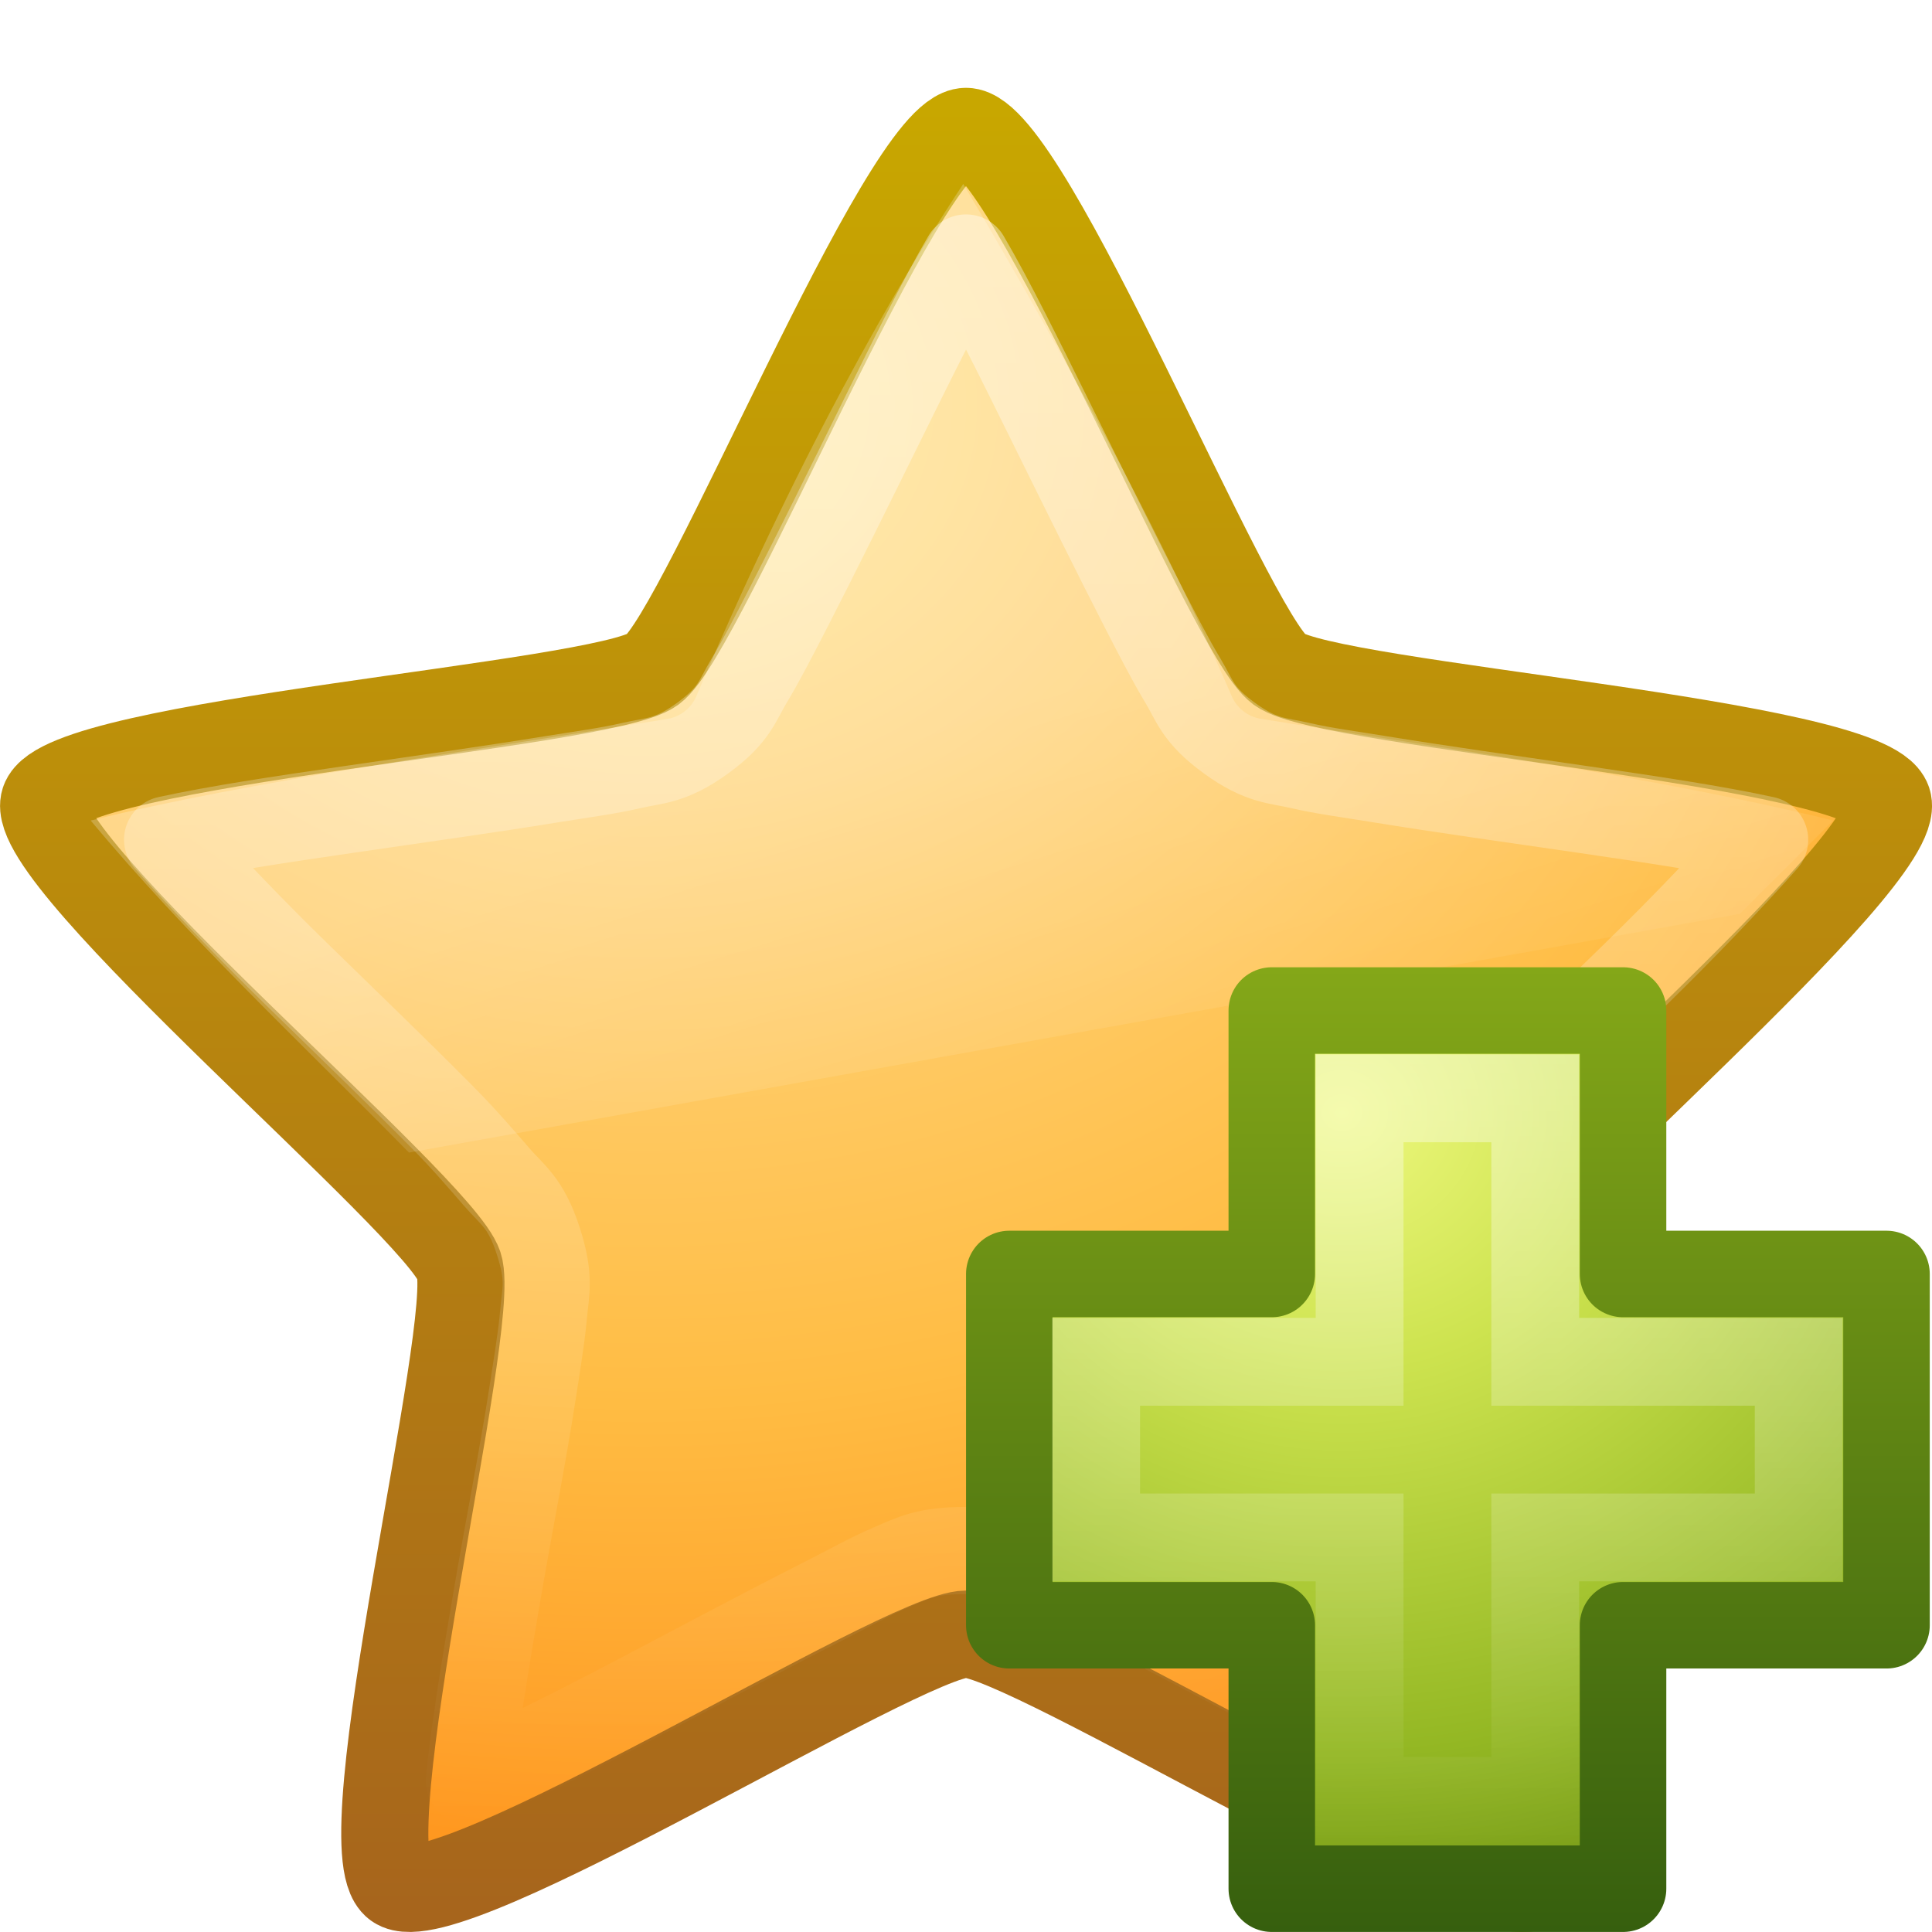
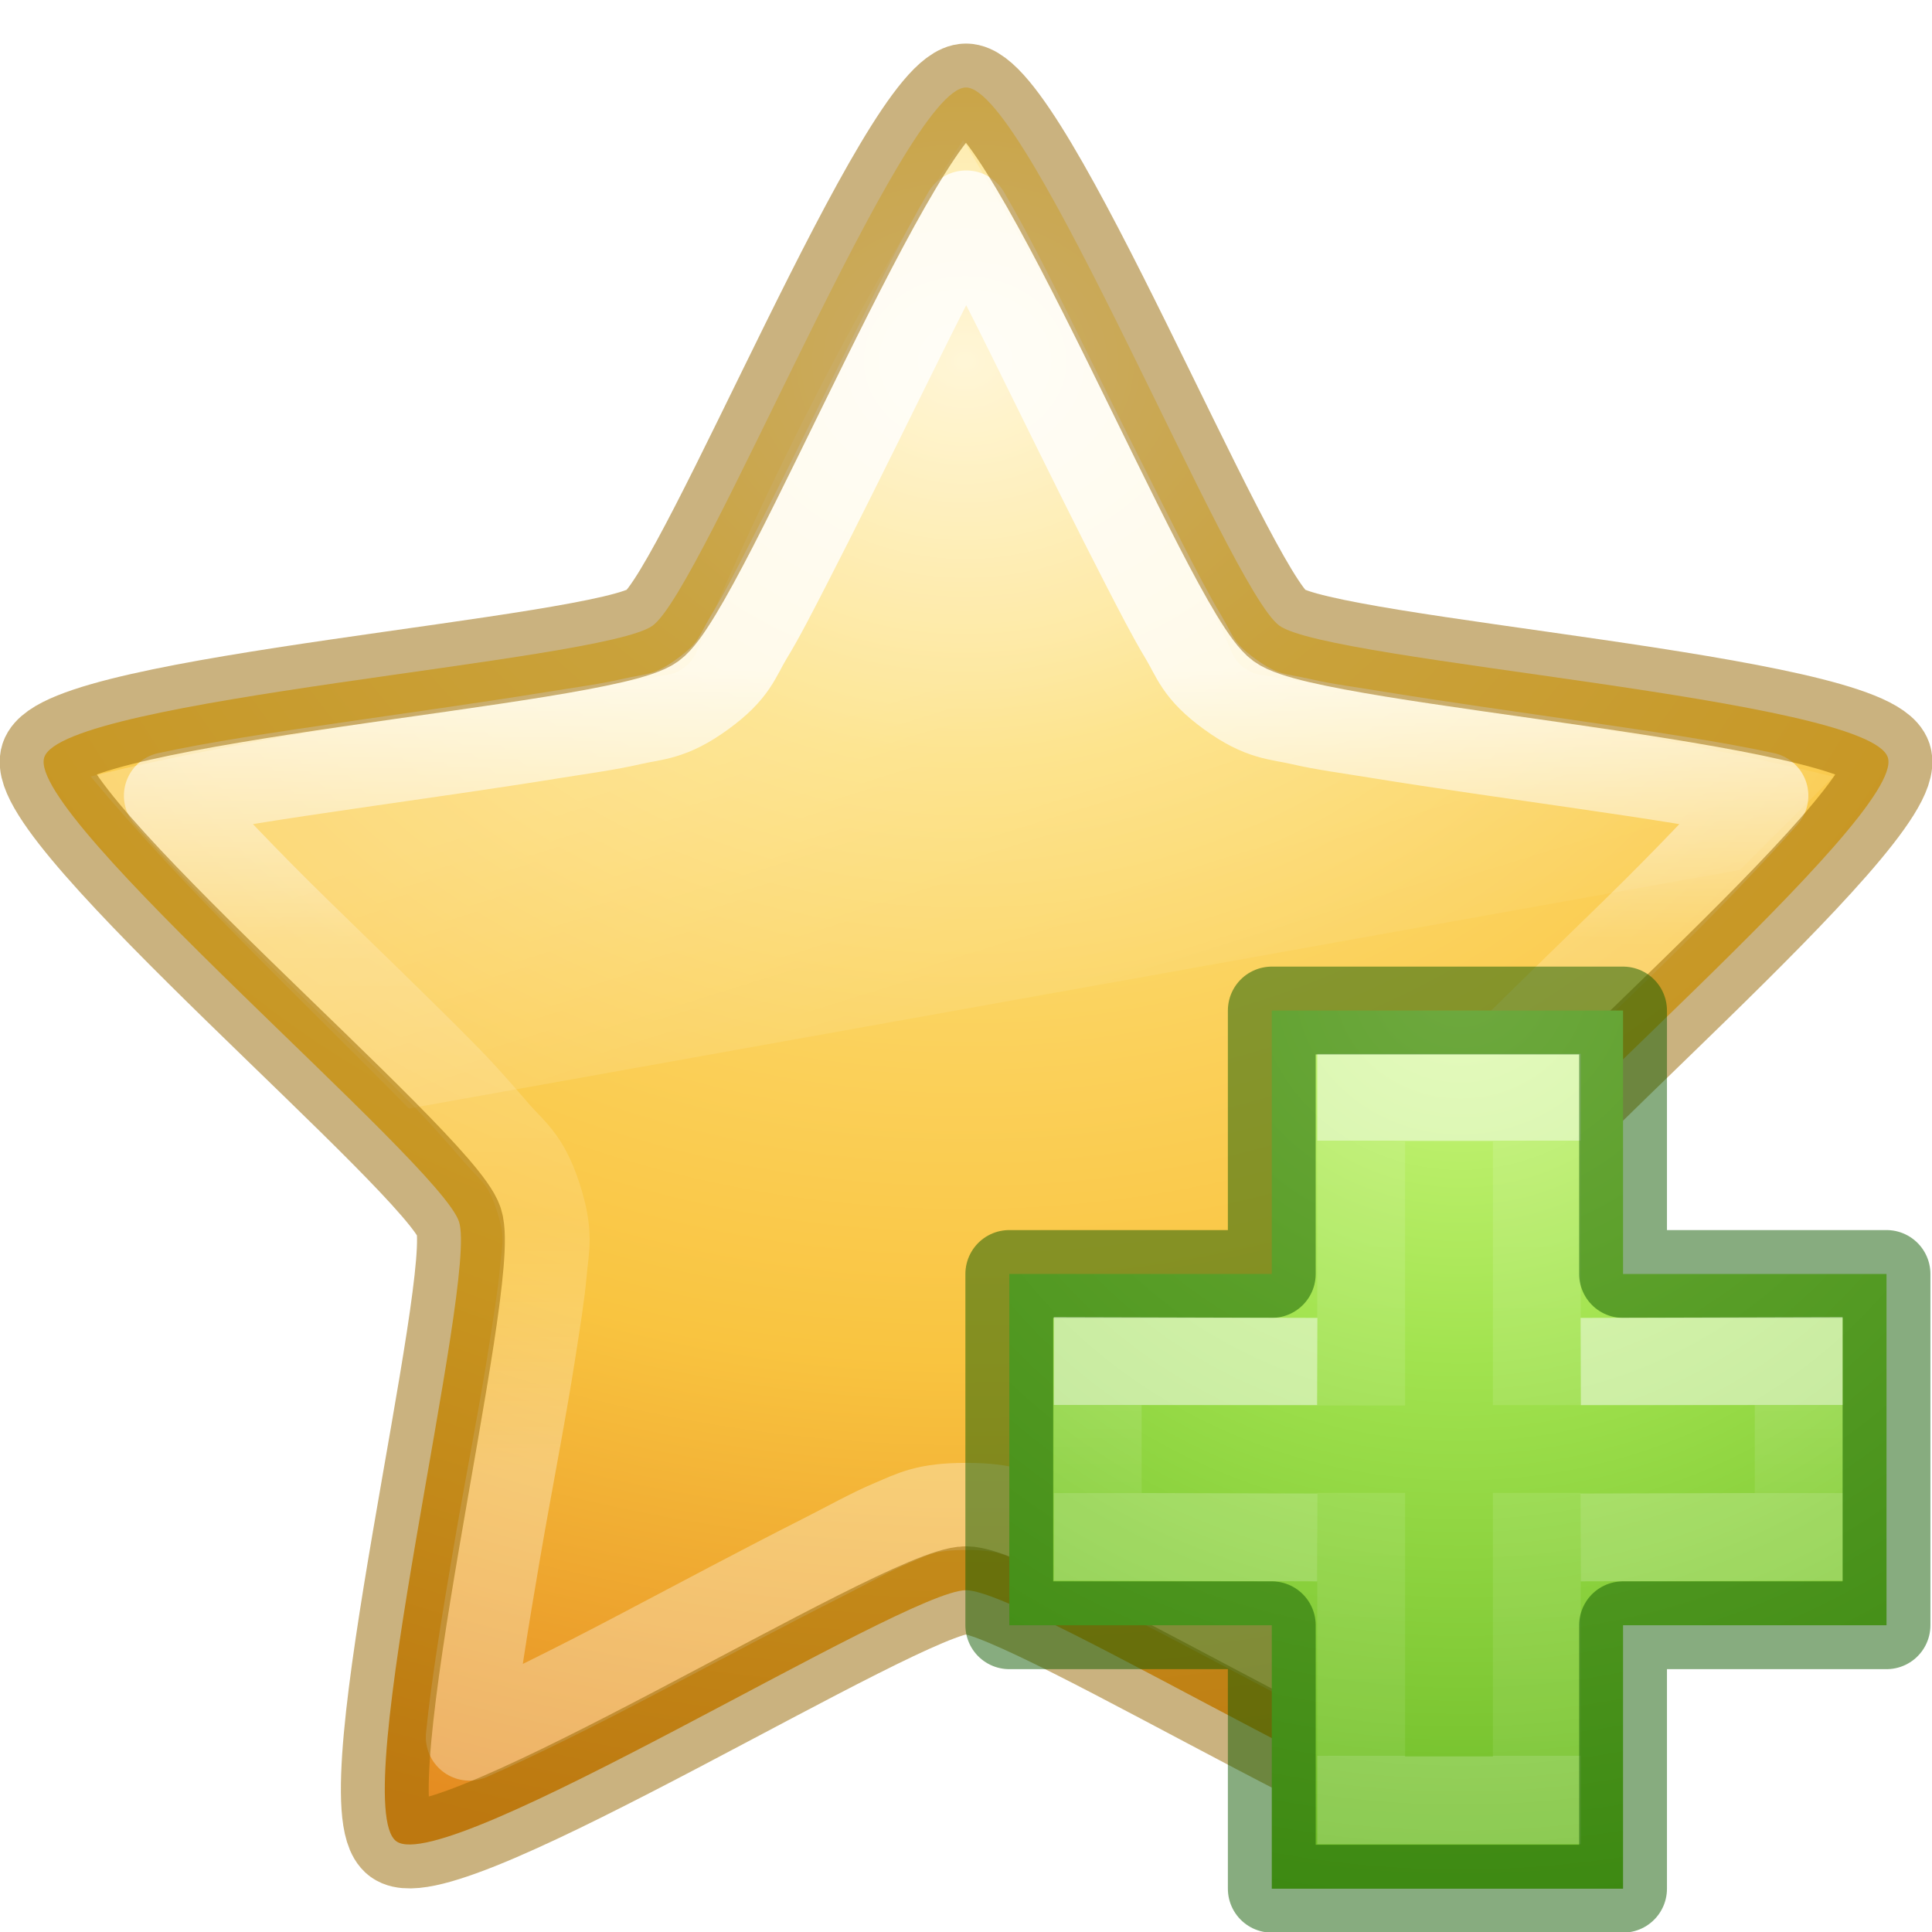
- <svg xmlns="http://www.w3.org/2000/svg" xmlns:xlink="http://www.w3.org/1999/xlink" width="22" height="22" id="svg2876" version="1.1">
-   <defs id="defs2878">
-     <linearGradient xlink:href="#linearGradient3642" id="linearGradient2907" gradientUnits="userSpaceOnUse" gradientTransform="matrix(0.7705623,0,0,0.7707784,-4.554673,17.80104)" x1="23.47" y1="11.21" x2="23.47" y2="35.051" />
-     <linearGradient id="linearGradient3642">
-       <stop style="stop-color:#ffffff;stop-opacity:1;" offset="0" id="stop3644" />
-       <stop style="stop-color:#ffffff;stop-opacity:0;" offset="1" id="stop3646" />
+ <svg xmlns="http://www.w3.org/2000/svg" xmlns:xlink="http://www.w3.org/1999/xlink" id="svg3874" height="22" width="22" version="1.1">
+   <defs id="defs3876">
+     <linearGradient id="linearGradient3881">
+       <stop offset="0" style="stop-color:#ffffff;stop-opacity:1" id="stop3883" />
+       <stop offset="0.334" style="stop-color:#ffffff;stop-opacity:0.235" id="stop3885" />
+       <stop offset="0.679" style="stop-color:#ffffff;stop-opacity:0.157" id="stop3887" />
+       <stop offset="1" style="stop-color:#ffffff;stop-opacity:0.392" id="stop3889" />
    </linearGradient>
-     <linearGradient xlink:href="#linearGradient8265-821-176-38-919-66-249" id="linearGradient3683" gradientUnits="userSpaceOnUse" gradientTransform="matrix(0.4893617,0,0,0.4893617,1.71318,22.72809)" x1="11.566" y1="22.292" x2="15.215" y2="33.955" />
    <linearGradient id="linearGradient8265-821-176-38-919-66-249">
-       <stop id="stop2687" style="stop-color:#ffffff;stop-opacity:0.275" offset="0" />
-       <stop id="stop2689" style="stop-color:#ffffff;stop-opacity:0" offset="1" />
+       <stop offset="0" style="stop-color:#ffffff;stop-opacity:0.275" id="stop2687" />
+       <stop offset="1" style="stop-color:#ffffff;stop-opacity:0" id="stop2689" />
    </linearGradient>
-     <linearGradient id="linearGradient3690">
-       <stop id="stop3692" style="stop-color:#ffeb9f;stop-opacity:1" offset="0" />
-       <stop id="stop3694" style="stop-color:#ffd57e;stop-opacity:1" offset="0.262" />
-       <stop id="stop3696" style="stop-color:#ffbc43;stop-opacity:1" offset="0.661" />
-       <stop id="stop3698" style="stop-color:#ff921a;stop-opacity:1" offset="1" />
+     <linearGradient id="linearGradient3846">
+       <stop offset="0" style="stop-color:#fff3cb;stop-opacity:1" id="stop3848" />
+       <stop offset="0.262" style="stop-color:#fdde76;stop-opacity:1" id="stop3850" />
+       <stop offset="0.661" style="stop-color:#f9c440;stop-opacity:1" id="stop3852" />
+       <stop offset="1" style="stop-color:#e48b20;stop-opacity:1" id="stop3854" />
    </linearGradient>
-     <linearGradient id="linearGradient3603">
-       <stop id="stop3605" style="stop-color:#a7651c;stop-opacity:1" offset="0" />
-       <stop id="stop3607" style="stop-color:#c8a700;stop-opacity:1" offset="1" />
+     <linearGradient id="linearGradient8838">
+       <stop offset="0" style="stop-color:#000000;stop-opacity:1" id="stop8840" />
+       <stop offset="1" style="stop-color:#000000;stop-opacity:0" id="stop8842" />
    </linearGradient>
-     <radialGradient r="13.931" fy="25.625" fx="13.139" cy="25.625" cx="13.139" gradientTransform="matrix(0,1.234704,-1.476267,0,45.15859,-17.60982)" gradientUnits="userSpaceOnUse" id="radialGradient2872" xlink:href="#linearGradient3690" />
-     <linearGradient y2="9.58" x2="21.483" y1="36.255" x1="21.483" gradientTransform="matrix(0.7705623,0,0,0.7707784,-5.554279,-12.19936)" gradientUnits="userSpaceOnUse" id="linearGradient2874" xlink:href="#linearGradient3603" />
-     <linearGradient xlink:href="#linearGradient3943" id="linearGradient5530" gradientUnits="userSpaceOnUse" gradientTransform="matrix(0.2817955,0,0,0.2800956,10.17874,4.02218)" x1="24.139" y1="7.048" x2="24.139" y2="39.268" />
-     <linearGradient id="linearGradient3943">
-       <stop style="stop-color:#ffffff;stop-opacity:1;" offset="0" id="stop3945" />
-       <stop style="stop-color:#ffffff;stop-opacity:0;" offset="1" id="stop3947" />
+     <linearGradient gradientTransform="matrix(0.7705623,0,0,0.7707784,-5.554279,-6.699404)" gradientUnits="userSpaceOnUse" xlink:href="#linearGradient3881" id="linearGradient3038" y2="30.433" x2="23.47" y1="18.598" x1="23.47" />
+     <linearGradient gradientTransform="matrix(0.4893617,0,0,0.4893617,0.7135741,-1.772346)" gradientUnits="userSpaceOnUse" xlink:href="#linearGradient8265-821-176-38-919-66-249" id="linearGradient3041" y2="33.955" x2="15.215" y1="22.292" x1="11.566" />
+     <radialGradient gradientTransform="matrix(0,1.234704,-1.476267,0,45.15859,-12.10986)" gradientUnits="userSpaceOnUse" xlink:href="#linearGradient3846" id="radialGradient3044" fy="23.145" fx="13.139" r="13.931" cy="23.145" cx="13.139" />
+     <radialGradient gradientTransform="matrix(1.035294,0,0,0.4235288,-52.8353,17.54118)" gradientUnits="userSpaceOnUse" xlink:href="#linearGradient8838" id="radialGradient3049" fy="4.625" fx="62.625" r="10.625" cy="4.625" cx="62.625" />
+     <radialGradient gradientTransform="matrix(0,0.5254499,-0.5716256,0,46.19339,-21.12381)" gradientUnits="userSpaceOnUse" xlink:href="#linearGradient3242-7-3-8-0-4-58-06" id="radialGradient3900-3" fy="48.216" fx="65.297" r="31" cy="48.216" cx="65.297" />
+     <linearGradient id="linearGradient3242-7-3-8-0-4-58-06">
+       <stop id="stop3244-5-8-5-6-4-3-8" style="stop-color:#cdf87e;stop-opacity:1" offset="0" />
+       <stop id="stop3246-9-5-1-5-3-0-7" style="stop-color:#a2e34f;stop-opacity:1" offset="0.262" />
+       <stop id="stop3248-7-2-0-7-5-35-9" style="stop-color:#68b723;stop-opacity:1" offset="0.661" />
+       <stop id="stop3250-8-2-8-5-6-40-4" style="stop-color:#1d7e0d;stop-opacity:1" offset="1" />
    </linearGradient>
-     <linearGradient id="linearGradient3242-7">
-       <stop offset="0" style="stop-color:#eef87e;stop-opacity:1" id="stop3244-5" />
-       <stop offset="0.262" style="stop-color:#cde34f;stop-opacity:1" id="stop3246-9" />
-       <stop offset="0.661" style="stop-color:#93b723;stop-opacity:1" id="stop3248-7" />
-       <stop offset="1" style="stop-color:#5a7e0d;stop-opacity:1" id="stop3250-8" />
+     <linearGradient gradientTransform="matrix(0.2817955,0,0,0.2800956,12.19656,12.01488)" gradientUnits="userSpaceOnUse" xlink:href="#linearGradient4154-7" id="linearGradient3030-4" y2="35.623" x2="24.139" y1="10.631" x1="24.139" />
+     <linearGradient id="linearGradient4154-7">
+       <stop offset="0" style="stop-color:#ffffff;stop-opacity:1" id="stop4156-0" />
+       <stop offset="0" style="stop-color:#ffffff;stop-opacity:0.235" id="stop4158-0" />
+       <stop offset="1" style="stop-color:#ffffff;stop-opacity:0.157" id="stop4160-4" />
+       <stop offset="1" style="stop-color:#ffffff;stop-opacity:0.392" id="stop4162-4" />
    </linearGradient>
-     <linearGradient id="linearGradient2490-3">
-       <stop offset="0" style="stop-color:#365f0e;stop-opacity:1" id="stop2492-3" />
-       <stop offset="1" style="stop-color:#84a718;stop-opacity:1" id="stop2494-8" />
+     <linearGradient gradientTransform="matrix(0.2817955,0,0,0.2800956,12.17874,12.02218)" gradientUnits="userSpaceOnUse" xlink:href="#linearGradient4333" id="linearGradient3030-1" y2="24.912" x2="24.139" y1="21.342" x1="24.139" />
+     <linearGradient id="linearGradient4333">
+       <stop id="stop4335" style="stop-color:#ffffff;stop-opacity:1" offset="0" />
+       <stop id="stop4337" style="stop-color:#ffffff;stop-opacity:0.235" offset="0" />
+       <stop id="stop4339" style="stop-color:#ffffff;stop-opacity:0.157" offset="1" />
+       <stop id="stop4341" style="stop-color:#ffffff;stop-opacity:0.392" offset="1" />
    </linearGradient>
-     <radialGradient r="31" fy="51.695" fx="69.448" cy="51.695" cx="69.448" gradientTransform="matrix(0,0.3568416,-0.3882002,0,35.34929,-18.11411)" gradientUnits="userSpaceOnUse" id="radialGradient3031" xlink:href="#linearGradient3242-7" />
-     <linearGradient y2="51.244" x2="72.422" y1="124.756" x1="72.422" gradientTransform="matrix(0.1482266,0,0,0.1494387,3.443504,-2.643318)" gradientUnits="userSpaceOnUse" id="linearGradient3033" xlink:href="#linearGradient2490-3" />
  </defs>
-   <g id="layer1" transform="translate(0,6)">
-     <path style="fill:url(#radialGradient2872);fill-opacity:1;fill-rule:nonzero;stroke:url(#linearGradient2874);stroke-width:0.992;stroke-linecap:butt;stroke-linejoin:round;stroke-miterlimit:4;stroke-opacity:1;stroke-dasharray:none;stroke-dashoffset:0;marker:none;visibility:visible;display:inline;overflow:visible" id="path1307" d="m 11,-4.504 c 0.709,0 2.994,5.711 3.568,6.128 0.574,0.417 6.709,0.826 6.929,1.501 0.219,0.674 -4.504,4.613 -4.723,5.288 -0.219,0.674 1.288,6.638 0.714,7.055 C 16.914,15.884 11.709,12.608 11,12.608 c -0.709,0 -5.914,3.276 -6.487,2.859 C 3.939,15.05 5.446,9.087 5.227,8.412 5.008,7.738 0.284,3.799 0.504,3.124 0.723,2.45 6.859,2.04 7.432,1.624 8.006,1.207 10.291,-4.504 11,-4.504 z" />
-     <path transform="translate(-0.9996054,-30.0004)" style="opacity:0.8;fill:url(#linearGradient3683);fill-opacity:1;fill-rule:nonzero;stroke:none;stroke-width:1;marker:none;visibility:visible;display:inline;overflow:visible;enable-background:accumulate" id="path3681" d="m 11.969,26.094 c -0.457,0.693 -1.68,2.629 -3.031,5.812 A 0.437,0.437 0 0 1 8.594,32.188 c -2.135,0.348 -4.809,0.717 -6.562,1.156 1.1,1.319 2.393,2.53 3.625,3.781 L 20.812,34.406 c 0.353,-0.354 0.697,-0.697 1.062,-1.062 -2.051,-0.507 -4.366,-0.808 -6.5,-1.156 a 0.437,0.437 0 0 1 -0.344,-0.25 c -1.039,-2.413 -2.583,-5.037 -3.062,-5.844 z" />
-     <path transform="translate(-0.9996054,-30.0004)" style="opacity:0.4;fill:none;stroke:url(#linearGradient2907);stroke-width:0.992;stroke-linecap:butt;stroke-linejoin:round;stroke-miterlimit:4;stroke-opacity:1;stroke-dasharray:none;stroke-dashoffset:0;marker:none;visibility:visible;display:inline;overflow:visible" id="path2903" d="m 12,26.938 c -0.289,0.492 -0.618,1.166 -0.969,1.875 -0.362,0.733 -0.747,1.512 -1.062,2.125 C 9.811,31.244 9.67,31.52 9.531,31.75 9.392,31.98 9.368,32.139 9,32.406 c -0.368,0.268 -0.551,0.251 -0.812,0.312 -0.262,0.061 -0.565,0.101 -0.906,0.156 -0.682,0.111 -1.502,0.226 -2.312,0.344 -0.774,0.113 -1.506,0.222 -2.062,0.344 0.378,0.426 0.908,0.983 1.469,1.531 0.585,0.571 1.171,1.135 1.656,1.625 0.243,0.245 0.449,0.484 0.625,0.688 0.176,0.203 0.328,0.287 0.469,0.719 0.141,0.433 0.085,0.576 0.062,0.844 C 7.165,39.237 7.115,39.533 7.062,39.875 6.957,40.558 6.794,41.38 6.656,42.188 6.524,42.961 6.4,43.713 6.344,44.281 6.869,44.052 7.547,43.714 8.25,43.344 8.976,42.962 9.726,42.562 10.344,42.25 c 0.309,-0.156 0.564,-0.302 0.812,-0.406 0.248,-0.105 0.387,-0.188 0.844,-0.188 0.457,0 0.596,0.083 0.844,0.188 0.248,0.105 0.504,0.25 0.812,0.406 0.618,0.312 1.368,0.712 2.094,1.094 0.703,0.37 1.381,0.708 1.906,0.938 -0.056,-0.568 -0.18,-1.32 -0.312,-2.094 -0.138,-0.807 -0.301,-1.629 -0.406,-2.312 -0.053,-0.342 -0.102,-0.638 -0.125,-0.906 -0.023,-0.268 -0.078,-0.411 0.062,-0.844 0.14,-0.432 0.293,-0.515 0.469,-0.719 0.176,-0.203 0.382,-0.443 0.625,-0.688 0.485,-0.49 1.072,-1.054 1.656,-1.625 0.561,-0.548 1.091,-1.105 1.469,-1.531 -0.557,-0.122 -1.288,-0.231 -2.062,-0.344 C 18.221,33.101 17.401,32.986 16.719,32.875 16.378,32.819 16.074,32.78 15.812,32.719 15.551,32.657 15.368,32.674 15,32.406 14.632,32.139 14.608,31.98 14.469,31.75 14.33,31.52 14.189,31.244 14.031,30.938 13.716,30.324 13.331,29.545 12.969,28.812 12.618,28.103 12.289,27.43 12,26.938 z" />
-     <path style="color:#000000;fill:url(#radialGradient3031);fill-opacity:1;fill-rule:nonzero;stroke:url(#linearGradient3033);stroke-width:0.985;stroke-linecap:round;stroke-linejoin:round;stroke-miterlimit:4;stroke-opacity:1;stroke-dasharray:none;stroke-dashoffset:0;marker:none;visibility:visible;display:inline;overflow:visible;enable-background:accumulate" d="m 14.482,8.507 0,-3 4,0 0,3 3,0 0,4 -3,0 0,3 -4,0 0,-3 -2.989,0 0,-4 2.989,0 z" id="path2262" />
-     <path style="opacity:0.4;fill:none;stroke:url(#linearGradient5530);stroke-width:1;stroke-linecap:butt;stroke-linejoin:miter;stroke-miterlimit:4;stroke-opacity:1;stroke-dasharray:none;display:inline" d="m 15.482,9.507 0,-3 2,0 0,3 3,0 0,2 -3,0 0,3 -2,0 0,-3 -3,0 0,-2 3,0 z" id="path2272" />
+   <path style="display:inline;overflow:visible;visibility:visible;fill:url(#radialGradient3044);fill-opacity:1;fill-rule:nonzero;stroke:none;stroke-width:0.992;stroke-linecap:butt;stroke-linejoin:round;stroke-miterlimit:4;stroke-dasharray:none;stroke-dashoffset:0;stroke-opacity:1;marker:none" id="path1307" d="m 11,0.996 c 0.709,0 2.994,5.711 3.568,6.128 0.574,0.417 6.709,0.826 6.929,1.501 0.219,0.674 -4.504,4.613 -4.723,5.288 -0.219,0.674 1.288,6.638 0.714,7.055 C 16.914,21.384 11.709,18.108 11,18.108 c -0.709,0 -5.914,3.276 -6.487,2.859 C 3.939,20.55 5.446,14.587 5.227,13.912 5.008,13.238 0.284,9.299 0.504,8.624 0.723,7.95 6.859,7.54 7.432,7.124 8.006,6.707 10.291,0.996 11,0.996 Z" />
+   <path style="display:inline;overflow:visible;visibility:visible;opacity:0.8;fill:url(#linearGradient3041);fill-opacity:1;fill-rule:nonzero;stroke:none;stroke-width:1;marker:none;enable-background:accumulate" id="path3681" d="m 10.969,1.593 c -0.457,0.693 -1.68,2.629 -3.031,5.812 a 0.437,0.437 0 0 1 -0.344,0.281 c -2.135,0.348 -4.809,0.717 -6.562,1.156 1.1,1.319 2.393,2.53 3.625,3.781 L 19.813,9.906 c 0.353,-0.354 0.697,-0.697 1.062,-1.062 -2.051,-0.507 -4.366,-0.808 -6.5,-1.156 a 0.437,0.437 0 0 1 -0.344,-0.25 c -1.039,-2.413 -2.583,-5.037 -3.062,-5.844 z" />
+   <path style="display:inline;overflow:visible;visibility:visible;opacity:0.8;fill:none;stroke:url(#linearGradient3038);stroke-width:0.992;stroke-linecap:butt;stroke-linejoin:round;stroke-miterlimit:4;stroke-dasharray:none;stroke-dashoffset:0;stroke-opacity:1;marker:none" id="path2903" d="m 11,2.437 c -0.289,0.492 -0.618,1.166 -0.969,1.875 -0.362,0.733 -0.747,1.512 -1.063,2.125 -0.158,0.307 -0.298,0.583 -0.438,0.812 -0.139,0.23 -0.163,0.389 -0.531,0.656 -0.368,0.268 -0.551,0.251 -0.812,0.312 -0.262,0.061 -0.565,0.101 -0.906,0.156 -0.682,0.111 -1.502,0.226 -2.312,0.344 -0.774,0.113 -1.506,0.222 -2.062,0.344 0.378,0.426 0.908,0.983 1.469,1.531 0.585,0.571 1.171,1.135 1.656,1.625 0.243,0.245 0.449,0.484 0.625,0.688 0.176,0.203 0.328,0.287 0.469,0.719 0.141,0.433 0.085,0.576 0.062,0.844 -0.023,0.268 -0.072,0.565 -0.125,0.906 -0.105,0.683 -0.268,1.505 -0.406,2.312 -0.132,0.773 -0.256,1.526 -0.312,2.094 0.525,-0.23 1.203,-0.568 1.906,-0.938 0.726,-0.382 1.476,-0.782 2.094,-1.094 0.309,-0.156 0.564,-0.302 0.813,-0.406 0.248,-0.105 0.387,-0.188 0.844,-0.188 0.457,0 0.596,0.083 0.844,0.188 0.248,0.105 0.504,0.25 0.812,0.406 0.618,0.312 1.368,0.712 2.094,1.094 0.703,0.37 1.381,0.708 1.906,0.938 -0.056,-0.568 -0.18,-1.32 -0.312,-2.094 -0.138,-0.807 -0.301,-1.629 -0.406,-2.312 -0.053,-0.342 -0.102,-0.638 -0.125,-0.906 -0.023,-0.268 -0.078,-0.411 0.062,-0.844 0.14,-0.432 0.293,-0.515 0.469,-0.719 0.176,-0.203 0.382,-0.443 0.625,-0.688 0.485,-0.49 1.072,-1.054 1.656,-1.625 0.561,-0.548 1.091,-1.105 1.469,-1.531 -0.557,-0.122 -1.288,-0.231 -2.062,-0.344 -0.81,-0.118 -1.63,-0.233 -2.312,-0.344 -0.341,-0.056 -0.644,-0.095 -0.906,-0.156 -0.262,-0.061 -0.444,-0.045 -0.812,-0.312 -0.368,-0.267 -0.392,-0.426 -0.531,-0.656 -0.139,-0.23 -0.28,-0.506 -0.438,-0.812 -0.316,-0.613 -0.701,-1.392 -1.062,-2.125 -0.35,-0.709 -0.679,-1.383 -0.969,-1.875 z" />
+   <path style="color:#000000;clip-rule:nonzero;display:inline;overflow:visible;visibility:visible;opacity:0.5;isolation:auto;mix-blend-mode:normal;color-interpolation:sRGB;color-interpolation-filters:linearRGB;solid-color:#000000;solid-opacity:1;fill:none;fill-opacity:1;fill-rule:evenodd;stroke:#956500;stroke-width:1px;stroke-linecap:butt;stroke-linejoin:miter;stroke-miterlimit:4;stroke-dasharray:none;stroke-dashoffset:0;stroke-opacity:1;marker:none;color-rendering:auto;image-rendering:auto;shape-rendering:auto;text-rendering:auto;enable-background:accumulate" id="path1307-2" d="m 11,0.996 c 0.709,0 2.994,5.711 3.568,6.128 0.574,0.417 6.709,0.826 6.929,1.501 0.219,0.674 -4.504,4.613 -4.723,5.288 -0.219,0.674 1.288,6.638 0.714,7.055 C 16.914,21.384 11.709,18.108 11,18.108 c -0.709,0 -5.914,3.276 -6.487,2.859 C 3.939,20.55 5.446,14.587 5.227,13.912 5.008,13.238 0.284,9.299 0.504,8.624 0.723,7.95 6.859,7.54 7.432,7.124 8.006,6.707 10.291,0.996 11,0.996 Z" />
+   <g id="g4474" transform="translate(-2,-2)">
+     <path d="m 16.482,16.507 v -3 h 4 v 3 h 3 v 4 h -3 v 3 h -4 v -3 h -2.989 v -4 z" id="path2262" style="color:#000000;display:inline;overflow:visible;visibility:visible;fill:url(#radialGradient3900-3);fill-opacity:1;fill-rule:nonzero;stroke:none;stroke-width:0.985;marker:none;enable-background:accumulate" />
+     <path d="M 17.5,18.004 V 14.5 h 2 V 18 m 0,1 v 3.5 h -2 V 19" id="path2272" style="display:inline;opacity:0.5;fill:none;stroke:url(#linearGradient3030-4);stroke-width:1;stroke-linecap:butt;stroke-linejoin:miter;stroke-miterlimit:4;stroke-dasharray:none;stroke-opacity:1" />
+     <path d="m 16.482,16.507 v -3 h 4 v 3 h 3 v 4 h -3 v 3 h -4 v -3 h -2.989 v -4 z" id="path2262-2" style="color:#000000;clip-rule:nonzero;display:inline;overflow:visible;visibility:visible;opacity:0.5;isolation:auto;mix-blend-mode:normal;color-interpolation:sRGB;color-interpolation-filters:linearRGB;solid-color:#000000;solid-opacity:1;fill:none;fill-opacity:1;fill-rule:nonzero;stroke:#0f5a00;stroke-width:1;stroke-linecap:round;stroke-linejoin:round;stroke-miterlimit:4;stroke-dasharray:none;stroke-dashoffset:0;stroke-opacity:1;marker:none;color-rendering:auto;image-rendering:auto;shape-rendering:auto;text-rendering:auto;enable-background:accumulate" />
+     <path d="m 20,17.507 2.482,-0.007 v 2 L 20,19.507 m -3,0 -2.5,-0.007 v -2 l 2.5,0.007" id="path2272-2" style="display:inline;opacity:0.5;fill:none;stroke:url(#linearGradient3030-1);stroke-width:1;stroke-linecap:butt;stroke-linejoin:miter;stroke-miterlimit:4;stroke-dasharray:none;stroke-opacity:1" />
  </g>
</svg>
